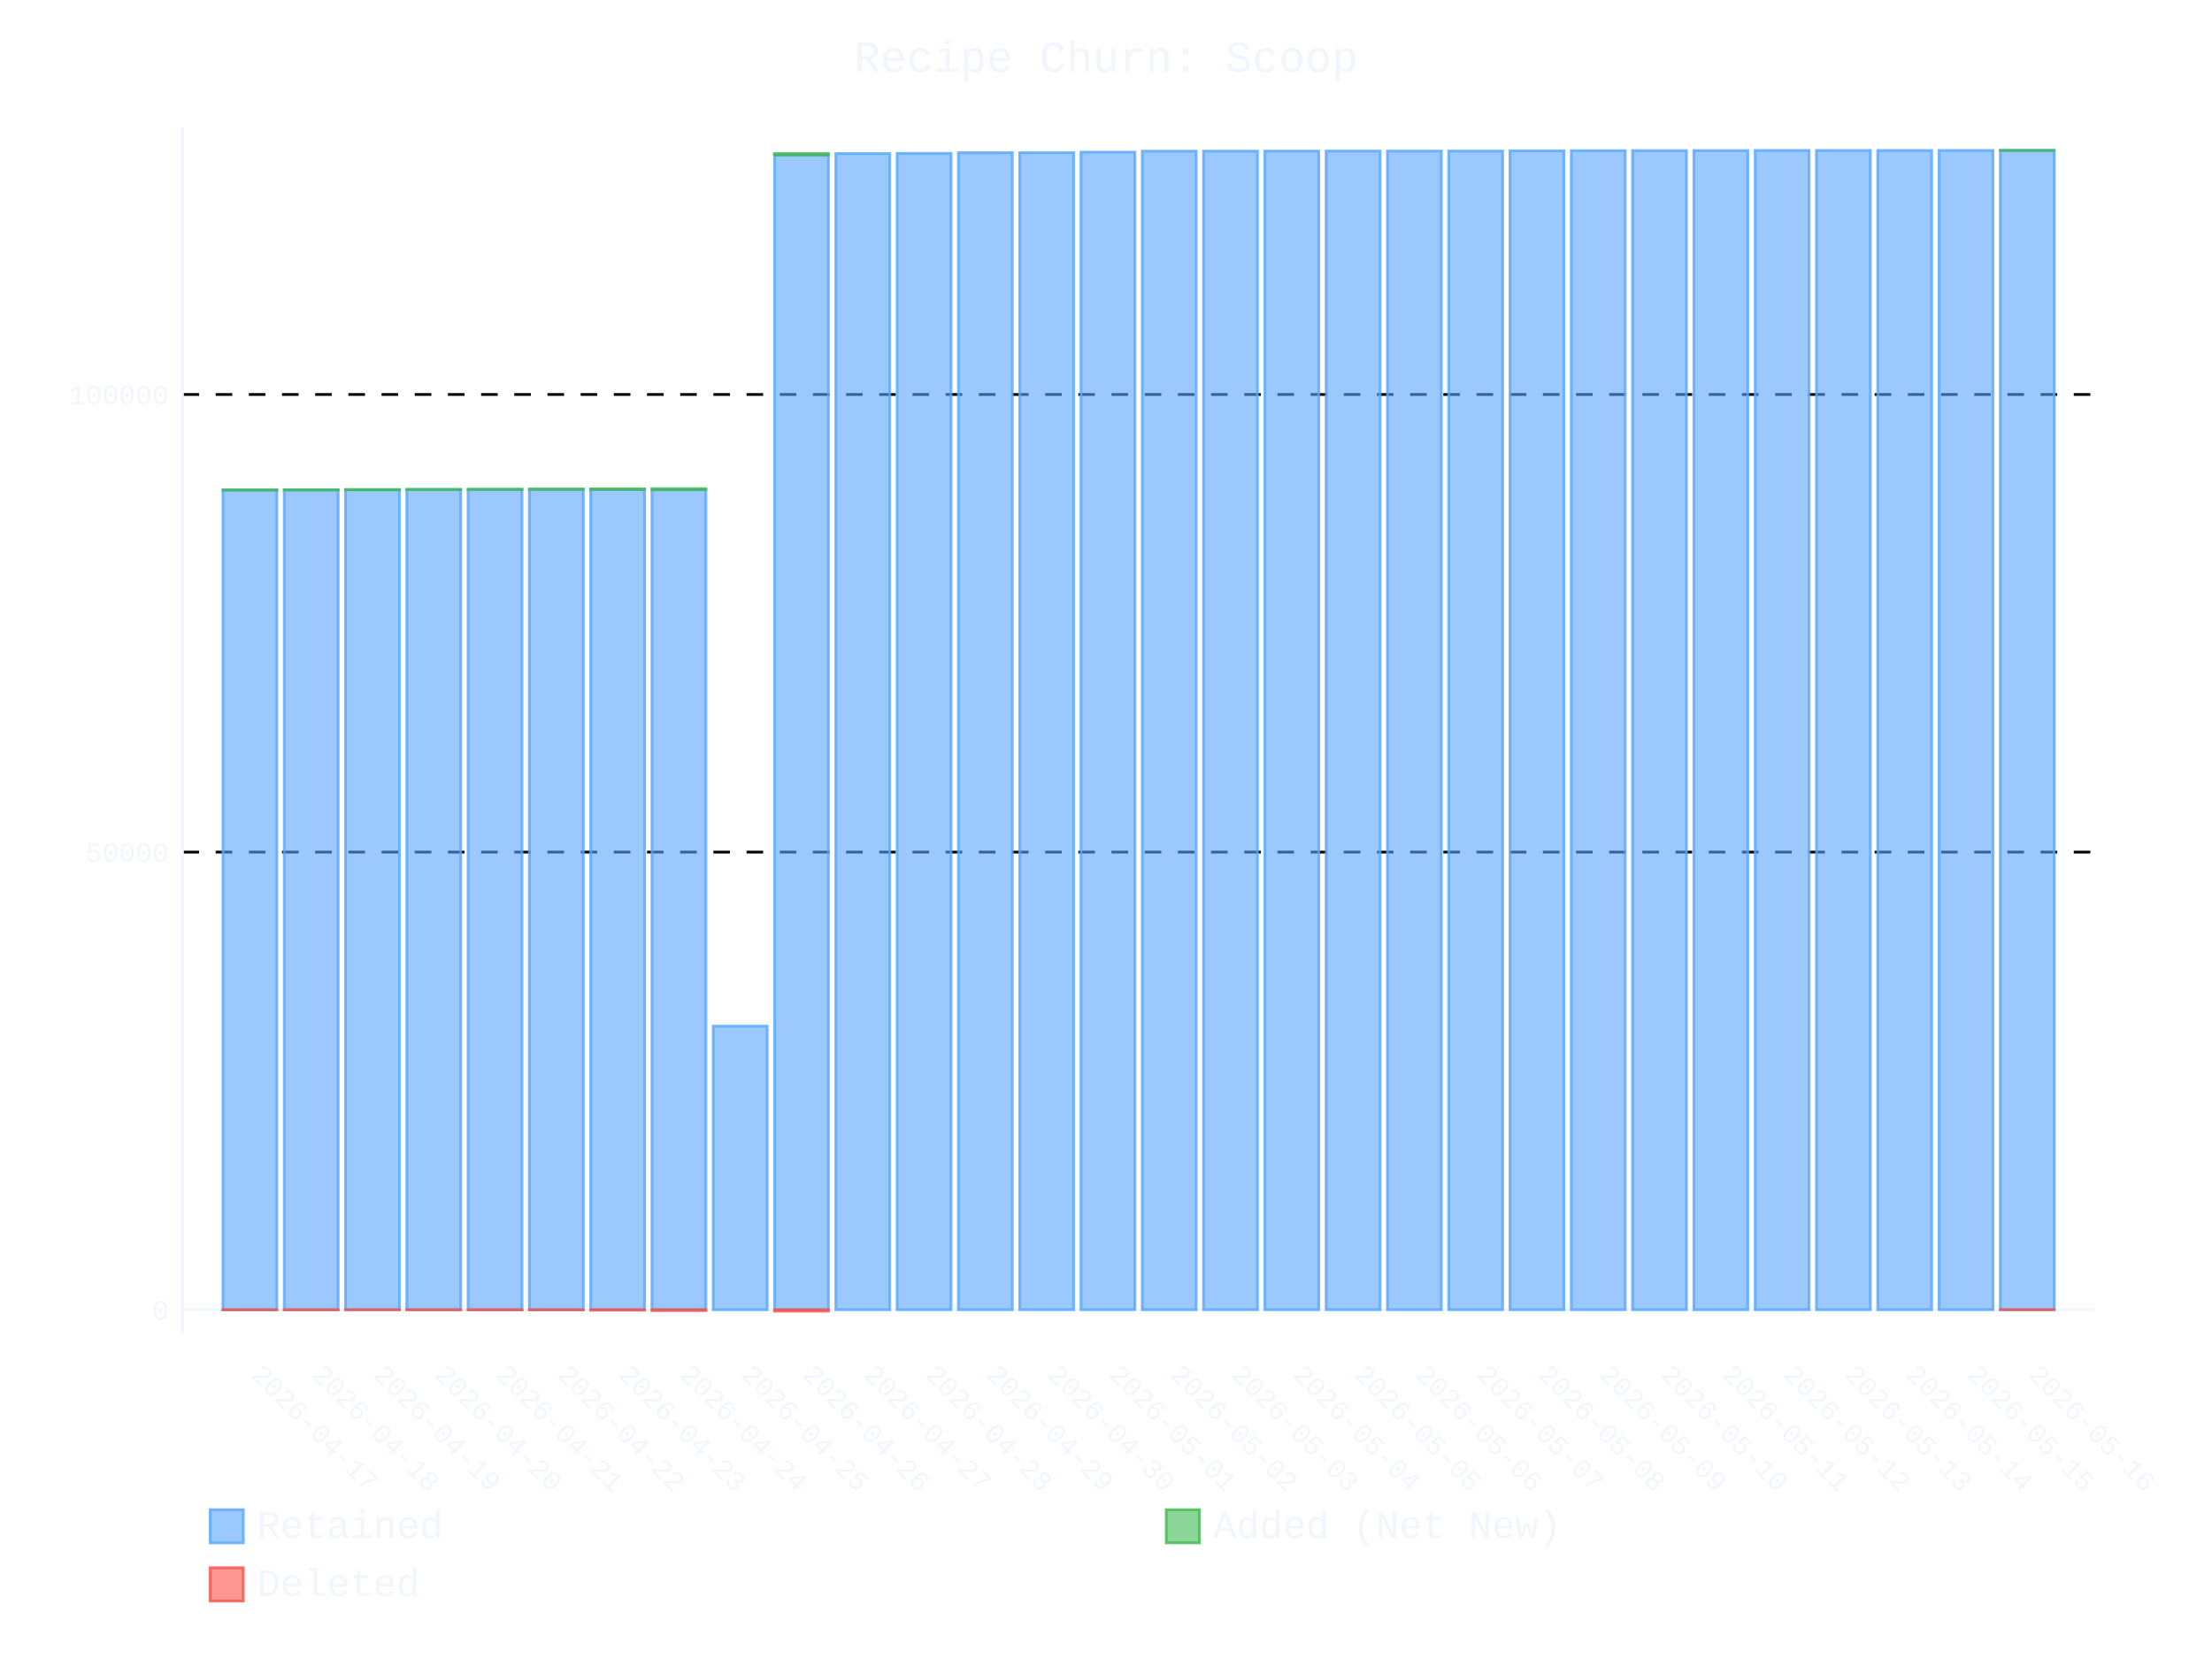
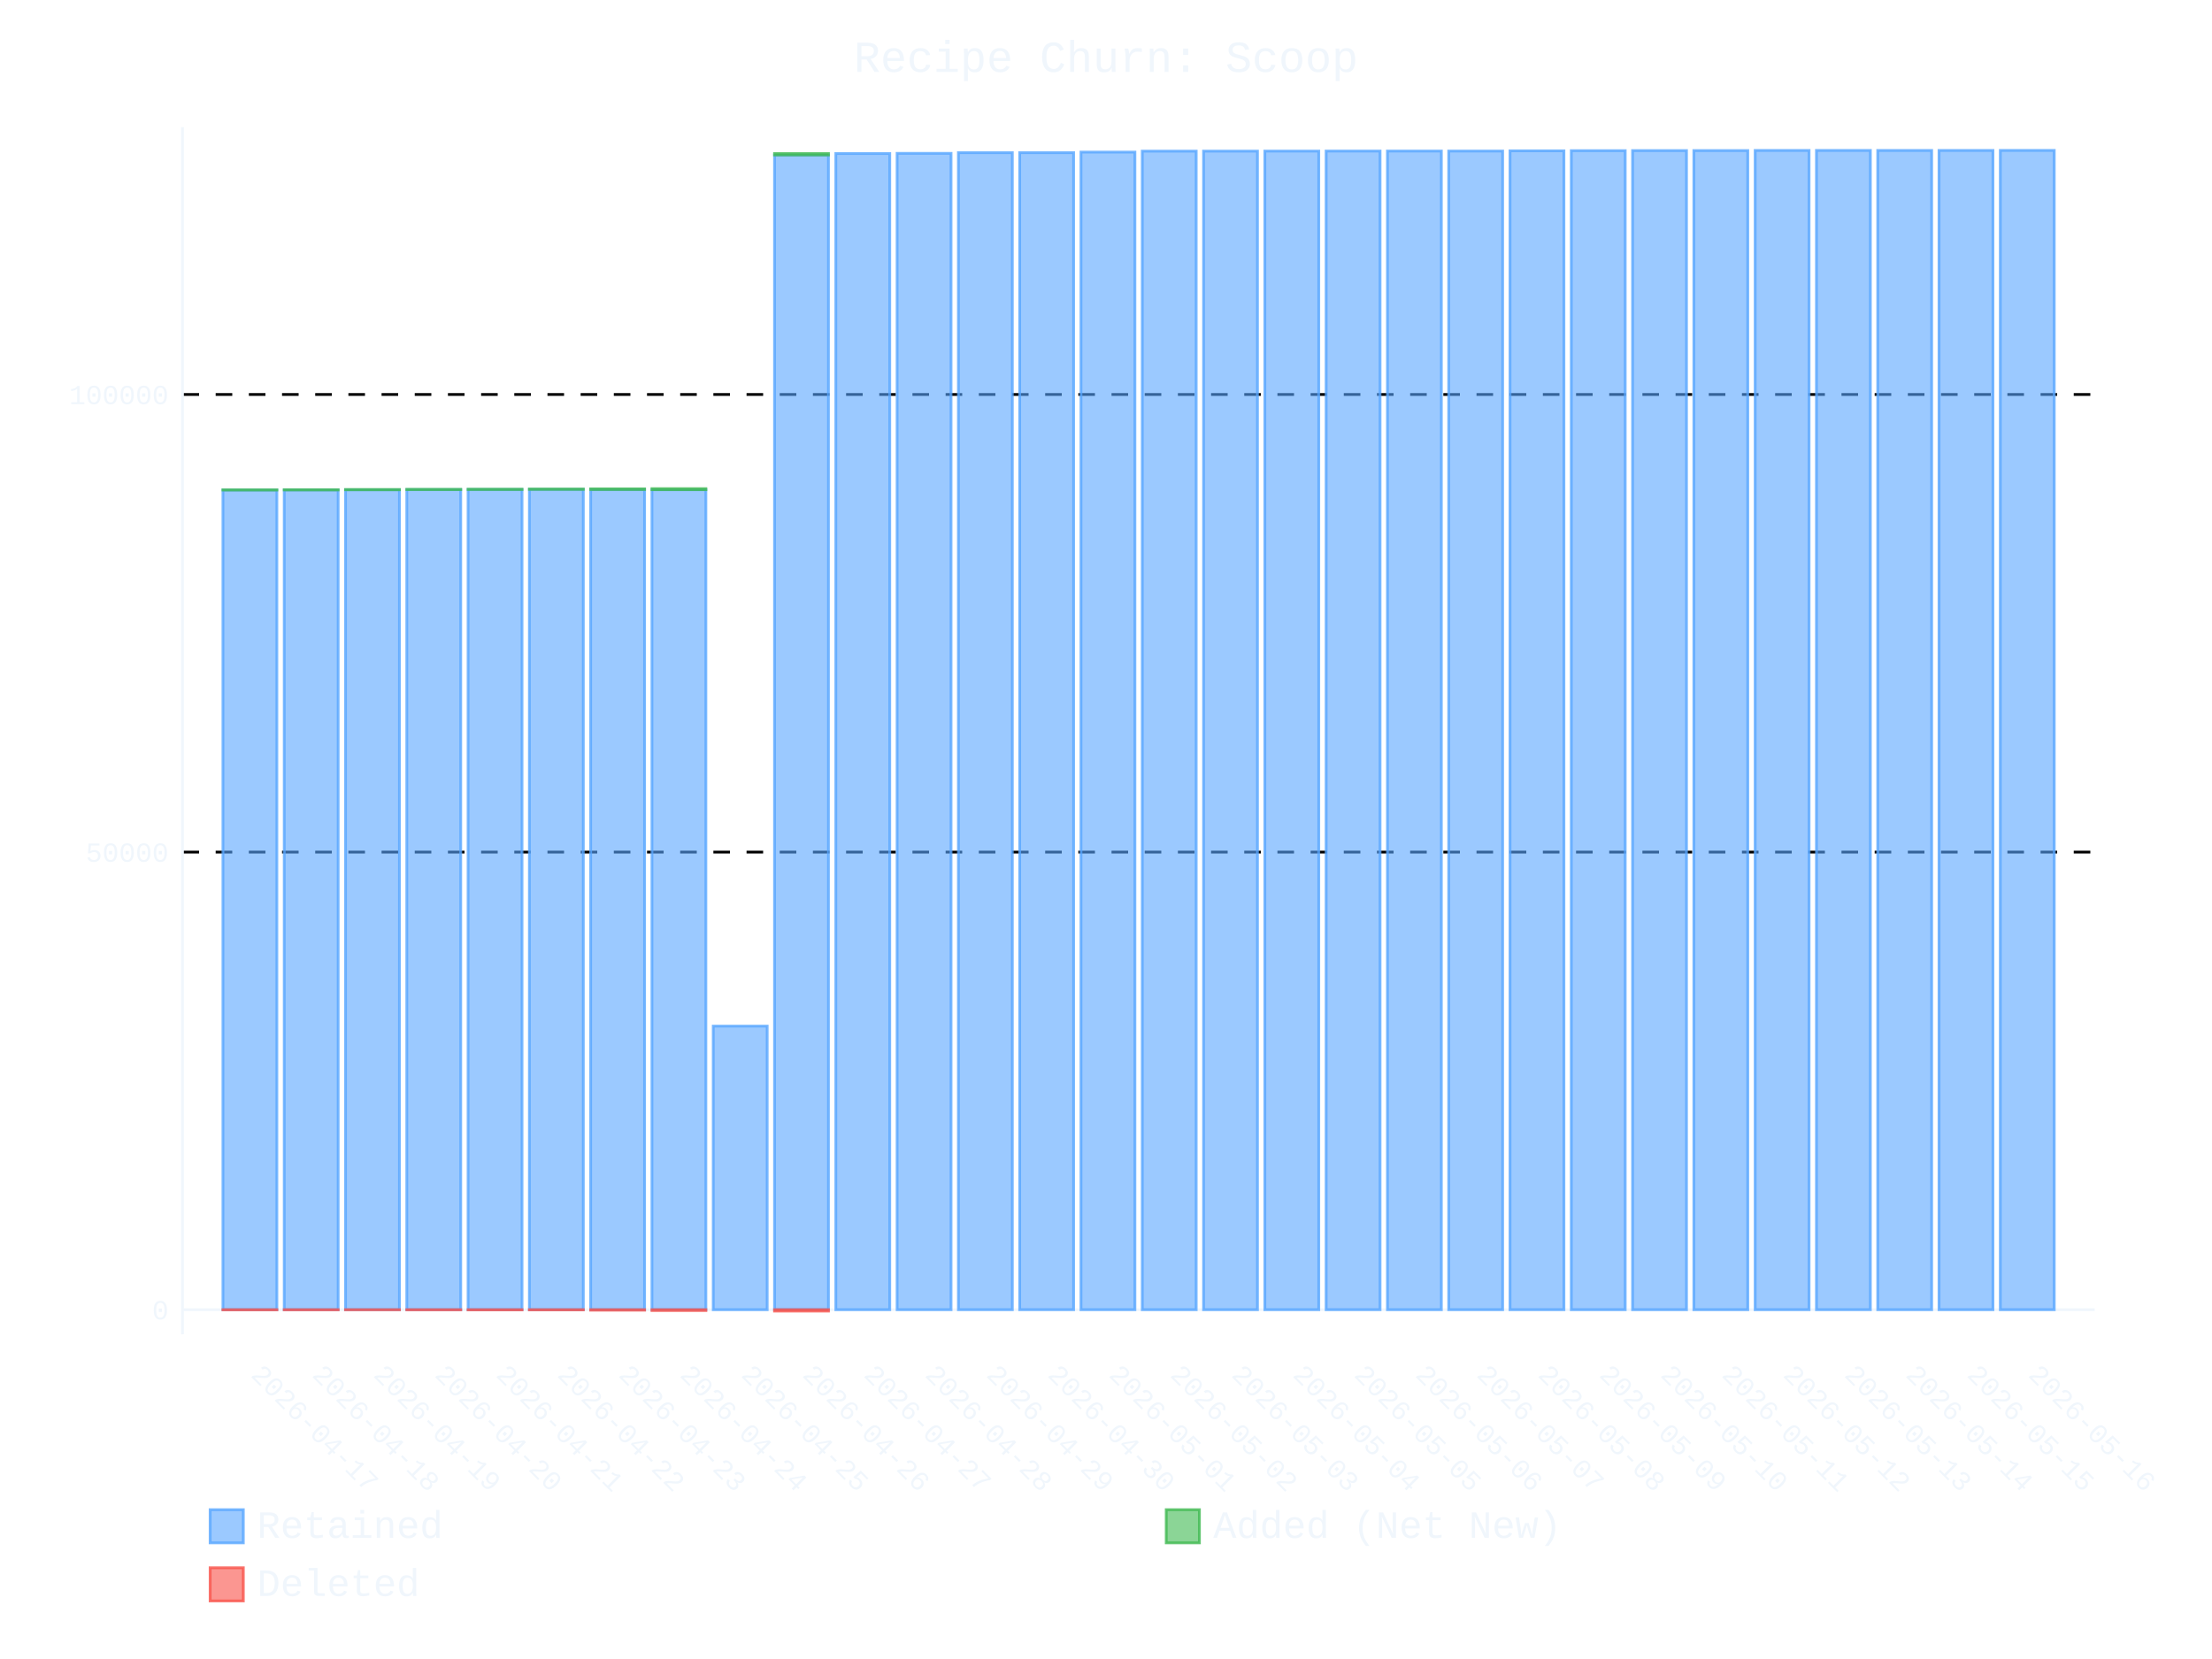
- <svg xmlns="http://www.w3.org/2000/svg" id="chart-38b2e0d4-1c21-4b94-919f-bce9254794df" class="pygal-chart" viewBox="0 0 800 600">
+ <svg xmlns="http://www.w3.org/2000/svg" id="chart-8185798f-32e7-47d1-ade5-1dd986b0809e" class="pygal-chart" viewBox="0 0 800 600">
  <defs>
-     <style type="text/css">#chart-38b2e0d4-1c21-4b94-919f-bce9254794df{-webkit-user-select:none;-webkit-font-smoothing:antialiased;font-family:Consolas,"Liberation Mono",Menlo,Courier,monospace}#chart-38b2e0d4-1c21-4b94-919f-bce9254794df .title{font-family:Consolas,"Liberation Mono",Menlo,Courier,monospace;font-size:16px}#chart-38b2e0d4-1c21-4b94-919f-bce9254794df .legends .legend text{font-family:Consolas,"Liberation Mono",Menlo,Courier,monospace;font-size:14px}#chart-38b2e0d4-1c21-4b94-919f-bce9254794df .axis text{font-family:Consolas,"Liberation Mono",Menlo,Courier,monospace;font-size:10px}#chart-38b2e0d4-1c21-4b94-919f-bce9254794df .axis text.major{font-family:Consolas,"Liberation Mono",Menlo,Courier,monospace;font-size:10px}#chart-38b2e0d4-1c21-4b94-919f-bce9254794df .text-overlay text.value{font-family:Consolas,"Liberation Mono",Menlo,Courier,monospace;font-size:16px}#chart-38b2e0d4-1c21-4b94-919f-bce9254794df .text-overlay text.label{font-family:Consolas,"Liberation Mono",Menlo,Courier,monospace;font-size:10px}#chart-38b2e0d4-1c21-4b94-919f-bce9254794df .tooltip{font-family:Consolas,"Liberation Mono",Menlo,Courier,monospace;font-size:14px}#chart-38b2e0d4-1c21-4b94-919f-bce9254794df text.no_data{font-family:Consolas,"Liberation Mono",Menlo,Courier,monospace;font-size:64px}
- #chart-38b2e0d4-1c21-4b94-919f-bce9254794df{background-color:transparent}#chart-38b2e0d4-1c21-4b94-919f-bce9254794df path,#chart-38b2e0d4-1c21-4b94-919f-bce9254794df line,#chart-38b2e0d4-1c21-4b94-919f-bce9254794df rect,#chart-38b2e0d4-1c21-4b94-919f-bce9254794df circle{-webkit-transition:400ms ease-in;-moz-transition:400ms ease-in;transition:400ms ease-in}#chart-38b2e0d4-1c21-4b94-919f-bce9254794df .graph &gt; .background{fill:transparent}#chart-38b2e0d4-1c21-4b94-919f-bce9254794df .plot &gt; .background{fill:transparent}#chart-38b2e0d4-1c21-4b94-919f-bce9254794df .graph{fill:#f0f6fc}#chart-38b2e0d4-1c21-4b94-919f-bce9254794df text.no_data{fill:#f0f6fc}#chart-38b2e0d4-1c21-4b94-919f-bce9254794df .title{fill:#f0f6fc}#chart-38b2e0d4-1c21-4b94-919f-bce9254794df .legends .legend text{fill:#f0f6fc}#chart-38b2e0d4-1c21-4b94-919f-bce9254794df .legends .legend:hover text{fill:#f0f6fc}#chart-38b2e0d4-1c21-4b94-919f-bce9254794df .axis .line{stroke:#f0f6fc}#chart-38b2e0d4-1c21-4b94-919f-bce9254794df .axis .guide.line{stroke:#9198a1}#chart-38b2e0d4-1c21-4b94-919f-bce9254794df .axis .major.line{stroke:#f0f6fc}#chart-38b2e0d4-1c21-4b94-919f-bce9254794df .axis text.major{fill:#f0f6fc}#chart-38b2e0d4-1c21-4b94-919f-bce9254794df .axis.y .guides:hover .guide.line,#chart-38b2e0d4-1c21-4b94-919f-bce9254794df .line-graph .axis.x .guides:hover .guide.line,#chart-38b2e0d4-1c21-4b94-919f-bce9254794df .stackedline-graph .axis.x .guides:hover .guide.line,#chart-38b2e0d4-1c21-4b94-919f-bce9254794df .xy-graph .axis.x .guides:hover .guide.line{stroke:#f0f6fc}#chart-38b2e0d4-1c21-4b94-919f-bce9254794df .axis .guides:hover text{fill:#f0f6fc}#chart-38b2e0d4-1c21-4b94-919f-bce9254794df .reactive{fill-opacity:.6;stroke-opacity:.8;stroke-width:1}#chart-38b2e0d4-1c21-4b94-919f-bce9254794df .ci{stroke:#f0f6fc}#chart-38b2e0d4-1c21-4b94-919f-bce9254794df .reactive.active,#chart-38b2e0d4-1c21-4b94-919f-bce9254794df .active .reactive{fill-opacity:.9;stroke-opacity:.9;stroke-width:4}#chart-38b2e0d4-1c21-4b94-919f-bce9254794df .ci .reactive.active{stroke-width:1.5}#chart-38b2e0d4-1c21-4b94-919f-bce9254794df .series text{fill:#f0f6fc}#chart-38b2e0d4-1c21-4b94-919f-bce9254794df .tooltip rect{fill:transparent;stroke:#f0f6fc;-webkit-transition:opacity 400ms ease-in;-moz-transition:opacity 400ms ease-in;transition:opacity 400ms ease-in}#chart-38b2e0d4-1c21-4b94-919f-bce9254794df .tooltip .label{fill:#f0f6fc}#chart-38b2e0d4-1c21-4b94-919f-bce9254794df .tooltip .label{fill:#f0f6fc}#chart-38b2e0d4-1c21-4b94-919f-bce9254794df .tooltip .legend{font-size:.8em;fill:#9198a1}#chart-38b2e0d4-1c21-4b94-919f-bce9254794df .tooltip .x_label{font-size:.6em;fill:#f0f6fc}#chart-38b2e0d4-1c21-4b94-919f-bce9254794df .tooltip .xlink{font-size:.5em;text-decoration:underline}#chart-38b2e0d4-1c21-4b94-919f-bce9254794df .tooltip .value{font-size:1.5em}#chart-38b2e0d4-1c21-4b94-919f-bce9254794df .bound{font-size:.5em}#chart-38b2e0d4-1c21-4b94-919f-bce9254794df .max-value{font-size:.75em;fill:#9198a1}#chart-38b2e0d4-1c21-4b94-919f-bce9254794df .map-element{fill:transparent;stroke:#9198a1 !important}#chart-38b2e0d4-1c21-4b94-919f-bce9254794df .map-element .reactive{fill-opacity:inherit;stroke-opacity:inherit}#chart-38b2e0d4-1c21-4b94-919f-bce9254794df .color-0,#chart-38b2e0d4-1c21-4b94-919f-bce9254794df .color-0 a:visited{stroke:#58a6ff;fill:#58a6ff}#chart-38b2e0d4-1c21-4b94-919f-bce9254794df .color-1,#chart-38b2e0d4-1c21-4b94-919f-bce9254794df .color-1 a:visited{stroke:#3fb950;fill:#3fb950}#chart-38b2e0d4-1c21-4b94-919f-bce9254794df .color-2,#chart-38b2e0d4-1c21-4b94-919f-bce9254794df .color-2 a:visited{stroke:#f85149;fill:#f85149}#chart-38b2e0d4-1c21-4b94-919f-bce9254794df .text-overlay .color-0 text{fill:black}#chart-38b2e0d4-1c21-4b94-919f-bce9254794df .text-overlay .color-1 text{fill:black}#chart-38b2e0d4-1c21-4b94-919f-bce9254794df .text-overlay .color-2 text{fill:black}
- #chart-38b2e0d4-1c21-4b94-919f-bce9254794df text.no_data{text-anchor:middle}#chart-38b2e0d4-1c21-4b94-919f-bce9254794df .guide.line{fill:none}#chart-38b2e0d4-1c21-4b94-919f-bce9254794df .centered{text-anchor:middle}#chart-38b2e0d4-1c21-4b94-919f-bce9254794df .title{text-anchor:middle}#chart-38b2e0d4-1c21-4b94-919f-bce9254794df .legends .legend text{fill-opacity:1}#chart-38b2e0d4-1c21-4b94-919f-bce9254794df .axis.x text{text-anchor:middle}#chart-38b2e0d4-1c21-4b94-919f-bce9254794df .axis.x:not(.web) text[transform]{text-anchor:start}#chart-38b2e0d4-1c21-4b94-919f-bce9254794df .axis.x:not(.web) text[transform].backwards{text-anchor:end}#chart-38b2e0d4-1c21-4b94-919f-bce9254794df .axis.y text{text-anchor:end}#chart-38b2e0d4-1c21-4b94-919f-bce9254794df .axis.y text[transform].backwards{text-anchor:start}#chart-38b2e0d4-1c21-4b94-919f-bce9254794df .axis.y2 text{text-anchor:start}#chart-38b2e0d4-1c21-4b94-919f-bce9254794df .axis.y2 text[transform].backwards{text-anchor:end}#chart-38b2e0d4-1c21-4b94-919f-bce9254794df .axis .guide.line{stroke-dasharray:4,4;stroke:black}#chart-38b2e0d4-1c21-4b94-919f-bce9254794df .axis .major.guide.line{stroke-dasharray:6,6;stroke:black}#chart-38b2e0d4-1c21-4b94-919f-bce9254794df .horizontal .axis.y .guide.line,#chart-38b2e0d4-1c21-4b94-919f-bce9254794df .horizontal .axis.y2 .guide.line,#chart-38b2e0d4-1c21-4b94-919f-bce9254794df .vertical .axis.x .guide.line{opacity:0}#chart-38b2e0d4-1c21-4b94-919f-bce9254794df .horizontal .axis.always_show .guide.line,#chart-38b2e0d4-1c21-4b94-919f-bce9254794df .vertical .axis.always_show .guide.line{opacity:1 !important}#chart-38b2e0d4-1c21-4b94-919f-bce9254794df .axis.y .guides:hover .guide.line,#chart-38b2e0d4-1c21-4b94-919f-bce9254794df .axis.y2 .guides:hover .guide.line,#chart-38b2e0d4-1c21-4b94-919f-bce9254794df .axis.x .guides:hover .guide.line{opacity:1}#chart-38b2e0d4-1c21-4b94-919f-bce9254794df .axis .guides:hover text{opacity:1}#chart-38b2e0d4-1c21-4b94-919f-bce9254794df .nofill{fill:none}#chart-38b2e0d4-1c21-4b94-919f-bce9254794df .subtle-fill{fill-opacity:.2}#chart-38b2e0d4-1c21-4b94-919f-bce9254794df .dot{stroke-width:1px;fill-opacity:1;stroke-opacity:1}#chart-38b2e0d4-1c21-4b94-919f-bce9254794df .dot.active{stroke-width:5px}#chart-38b2e0d4-1c21-4b94-919f-bce9254794df .dot.negative{fill:transparent}#chart-38b2e0d4-1c21-4b94-919f-bce9254794df text,#chart-38b2e0d4-1c21-4b94-919f-bce9254794df tspan{stroke:none !important}#chart-38b2e0d4-1c21-4b94-919f-bce9254794df .series text.active{opacity:1}#chart-38b2e0d4-1c21-4b94-919f-bce9254794df .tooltip rect{fill-opacity:.95;stroke-width:.5}#chart-38b2e0d4-1c21-4b94-919f-bce9254794df .tooltip text{fill-opacity:1}#chart-38b2e0d4-1c21-4b94-919f-bce9254794df .showable{visibility:hidden}#chart-38b2e0d4-1c21-4b94-919f-bce9254794df .showable.shown{visibility:visible}#chart-38b2e0d4-1c21-4b94-919f-bce9254794df .gauge-background{fill:rgba(229,229,229,1);stroke:none}#chart-38b2e0d4-1c21-4b94-919f-bce9254794df .bg-lines{stroke:transparent;stroke-width:2px}</style>
+     <style type="text/css">#chart-8185798f-32e7-47d1-ade5-1dd986b0809e{-webkit-user-select:none;-webkit-font-smoothing:antialiased;font-family:Consolas,"Liberation Mono",Menlo,Courier,monospace}#chart-8185798f-32e7-47d1-ade5-1dd986b0809e .title{font-family:Consolas,"Liberation Mono",Menlo,Courier,monospace;font-size:16px}#chart-8185798f-32e7-47d1-ade5-1dd986b0809e .legends .legend text{font-family:Consolas,"Liberation Mono",Menlo,Courier,monospace;font-size:14px}#chart-8185798f-32e7-47d1-ade5-1dd986b0809e .axis text{font-family:Consolas,"Liberation Mono",Menlo,Courier,monospace;font-size:10px}#chart-8185798f-32e7-47d1-ade5-1dd986b0809e .axis text.major{font-family:Consolas,"Liberation Mono",Menlo,Courier,monospace;font-size:10px}#chart-8185798f-32e7-47d1-ade5-1dd986b0809e .text-overlay text.value{font-family:Consolas,"Liberation Mono",Menlo,Courier,monospace;font-size:16px}#chart-8185798f-32e7-47d1-ade5-1dd986b0809e .text-overlay text.label{font-family:Consolas,"Liberation Mono",Menlo,Courier,monospace;font-size:10px}#chart-8185798f-32e7-47d1-ade5-1dd986b0809e .tooltip{font-family:Consolas,"Liberation Mono",Menlo,Courier,monospace;font-size:14px}#chart-8185798f-32e7-47d1-ade5-1dd986b0809e text.no_data{font-family:Consolas,"Liberation Mono",Menlo,Courier,monospace;font-size:64px}
+ #chart-8185798f-32e7-47d1-ade5-1dd986b0809e{background-color:transparent}#chart-8185798f-32e7-47d1-ade5-1dd986b0809e path,#chart-8185798f-32e7-47d1-ade5-1dd986b0809e line,#chart-8185798f-32e7-47d1-ade5-1dd986b0809e rect,#chart-8185798f-32e7-47d1-ade5-1dd986b0809e circle{-webkit-transition:400ms ease-in;-moz-transition:400ms ease-in;transition:400ms ease-in}#chart-8185798f-32e7-47d1-ade5-1dd986b0809e .graph &gt; .background{fill:transparent}#chart-8185798f-32e7-47d1-ade5-1dd986b0809e .plot &gt; .background{fill:transparent}#chart-8185798f-32e7-47d1-ade5-1dd986b0809e .graph{fill:#f0f6fc}#chart-8185798f-32e7-47d1-ade5-1dd986b0809e text.no_data{fill:#f0f6fc}#chart-8185798f-32e7-47d1-ade5-1dd986b0809e .title{fill:#f0f6fc}#chart-8185798f-32e7-47d1-ade5-1dd986b0809e .legends .legend text{fill:#f0f6fc}#chart-8185798f-32e7-47d1-ade5-1dd986b0809e .legends .legend:hover text{fill:#f0f6fc}#chart-8185798f-32e7-47d1-ade5-1dd986b0809e .axis .line{stroke:#f0f6fc}#chart-8185798f-32e7-47d1-ade5-1dd986b0809e .axis .guide.line{stroke:#9198a1}#chart-8185798f-32e7-47d1-ade5-1dd986b0809e .axis .major.line{stroke:#f0f6fc}#chart-8185798f-32e7-47d1-ade5-1dd986b0809e .axis text.major{fill:#f0f6fc}#chart-8185798f-32e7-47d1-ade5-1dd986b0809e .axis.y .guides:hover .guide.line,#chart-8185798f-32e7-47d1-ade5-1dd986b0809e .line-graph .axis.x .guides:hover .guide.line,#chart-8185798f-32e7-47d1-ade5-1dd986b0809e .stackedline-graph .axis.x .guides:hover .guide.line,#chart-8185798f-32e7-47d1-ade5-1dd986b0809e .xy-graph .axis.x .guides:hover .guide.line{stroke:#f0f6fc}#chart-8185798f-32e7-47d1-ade5-1dd986b0809e .axis .guides:hover text{fill:#f0f6fc}#chart-8185798f-32e7-47d1-ade5-1dd986b0809e .reactive{fill-opacity:.6;stroke-opacity:.8;stroke-width:1}#chart-8185798f-32e7-47d1-ade5-1dd986b0809e .ci{stroke:#f0f6fc}#chart-8185798f-32e7-47d1-ade5-1dd986b0809e .reactive.active,#chart-8185798f-32e7-47d1-ade5-1dd986b0809e .active .reactive{fill-opacity:.9;stroke-opacity:.9;stroke-width:4}#chart-8185798f-32e7-47d1-ade5-1dd986b0809e .ci .reactive.active{stroke-width:1.5}#chart-8185798f-32e7-47d1-ade5-1dd986b0809e .series text{fill:#f0f6fc}#chart-8185798f-32e7-47d1-ade5-1dd986b0809e .tooltip rect{fill:transparent;stroke:#f0f6fc;-webkit-transition:opacity 400ms ease-in;-moz-transition:opacity 400ms ease-in;transition:opacity 400ms ease-in}#chart-8185798f-32e7-47d1-ade5-1dd986b0809e .tooltip .label{fill:#f0f6fc}#chart-8185798f-32e7-47d1-ade5-1dd986b0809e .tooltip .label{fill:#f0f6fc}#chart-8185798f-32e7-47d1-ade5-1dd986b0809e .tooltip .legend{font-size:.8em;fill:#9198a1}#chart-8185798f-32e7-47d1-ade5-1dd986b0809e .tooltip .x_label{font-size:.6em;fill:#f0f6fc}#chart-8185798f-32e7-47d1-ade5-1dd986b0809e .tooltip .xlink{font-size:.5em;text-decoration:underline}#chart-8185798f-32e7-47d1-ade5-1dd986b0809e .tooltip .value{font-size:1.5em}#chart-8185798f-32e7-47d1-ade5-1dd986b0809e .bound{font-size:.5em}#chart-8185798f-32e7-47d1-ade5-1dd986b0809e .max-value{font-size:.75em;fill:#9198a1}#chart-8185798f-32e7-47d1-ade5-1dd986b0809e .map-element{fill:transparent;stroke:#9198a1 !important}#chart-8185798f-32e7-47d1-ade5-1dd986b0809e .map-element .reactive{fill-opacity:inherit;stroke-opacity:inherit}#chart-8185798f-32e7-47d1-ade5-1dd986b0809e .color-0,#chart-8185798f-32e7-47d1-ade5-1dd986b0809e .color-0 a:visited{stroke:#58a6ff;fill:#58a6ff}#chart-8185798f-32e7-47d1-ade5-1dd986b0809e .color-1,#chart-8185798f-32e7-47d1-ade5-1dd986b0809e .color-1 a:visited{stroke:#3fb950;fill:#3fb950}#chart-8185798f-32e7-47d1-ade5-1dd986b0809e .color-2,#chart-8185798f-32e7-47d1-ade5-1dd986b0809e .color-2 a:visited{stroke:#f85149;fill:#f85149}#chart-8185798f-32e7-47d1-ade5-1dd986b0809e .text-overlay .color-0 text{fill:black}#chart-8185798f-32e7-47d1-ade5-1dd986b0809e .text-overlay .color-1 text{fill:black}#chart-8185798f-32e7-47d1-ade5-1dd986b0809e .text-overlay .color-2 text{fill:black}
+ #chart-8185798f-32e7-47d1-ade5-1dd986b0809e text.no_data{text-anchor:middle}#chart-8185798f-32e7-47d1-ade5-1dd986b0809e .guide.line{fill:none}#chart-8185798f-32e7-47d1-ade5-1dd986b0809e .centered{text-anchor:middle}#chart-8185798f-32e7-47d1-ade5-1dd986b0809e .title{text-anchor:middle}#chart-8185798f-32e7-47d1-ade5-1dd986b0809e .legends .legend text{fill-opacity:1}#chart-8185798f-32e7-47d1-ade5-1dd986b0809e .axis.x text{text-anchor:middle}#chart-8185798f-32e7-47d1-ade5-1dd986b0809e .axis.x:not(.web) text[transform]{text-anchor:start}#chart-8185798f-32e7-47d1-ade5-1dd986b0809e .axis.x:not(.web) text[transform].backwards{text-anchor:end}#chart-8185798f-32e7-47d1-ade5-1dd986b0809e .axis.y text{text-anchor:end}#chart-8185798f-32e7-47d1-ade5-1dd986b0809e .axis.y text[transform].backwards{text-anchor:start}#chart-8185798f-32e7-47d1-ade5-1dd986b0809e .axis.y2 text{text-anchor:start}#chart-8185798f-32e7-47d1-ade5-1dd986b0809e .axis.y2 text[transform].backwards{text-anchor:end}#chart-8185798f-32e7-47d1-ade5-1dd986b0809e .axis .guide.line{stroke-dasharray:4,4;stroke:black}#chart-8185798f-32e7-47d1-ade5-1dd986b0809e .axis .major.guide.line{stroke-dasharray:6,6;stroke:black}#chart-8185798f-32e7-47d1-ade5-1dd986b0809e .horizontal .axis.y .guide.line,#chart-8185798f-32e7-47d1-ade5-1dd986b0809e .horizontal .axis.y2 .guide.line,#chart-8185798f-32e7-47d1-ade5-1dd986b0809e .vertical .axis.x .guide.line{opacity:0}#chart-8185798f-32e7-47d1-ade5-1dd986b0809e .horizontal .axis.always_show .guide.line,#chart-8185798f-32e7-47d1-ade5-1dd986b0809e .vertical .axis.always_show .guide.line{opacity:1 !important}#chart-8185798f-32e7-47d1-ade5-1dd986b0809e .axis.y .guides:hover .guide.line,#chart-8185798f-32e7-47d1-ade5-1dd986b0809e .axis.y2 .guides:hover .guide.line,#chart-8185798f-32e7-47d1-ade5-1dd986b0809e .axis.x .guides:hover .guide.line{opacity:1}#chart-8185798f-32e7-47d1-ade5-1dd986b0809e .axis .guides:hover text{opacity:1}#chart-8185798f-32e7-47d1-ade5-1dd986b0809e .nofill{fill:none}#chart-8185798f-32e7-47d1-ade5-1dd986b0809e .subtle-fill{fill-opacity:.2}#chart-8185798f-32e7-47d1-ade5-1dd986b0809e .dot{stroke-width:1px;fill-opacity:1;stroke-opacity:1}#chart-8185798f-32e7-47d1-ade5-1dd986b0809e .dot.active{stroke-width:5px}#chart-8185798f-32e7-47d1-ade5-1dd986b0809e .dot.negative{fill:transparent}#chart-8185798f-32e7-47d1-ade5-1dd986b0809e text,#chart-8185798f-32e7-47d1-ade5-1dd986b0809e tspan{stroke:none !important}#chart-8185798f-32e7-47d1-ade5-1dd986b0809e .series text.active{opacity:1}#chart-8185798f-32e7-47d1-ade5-1dd986b0809e .tooltip rect{fill-opacity:.95;stroke-width:.5}#chart-8185798f-32e7-47d1-ade5-1dd986b0809e .tooltip text{fill-opacity:1}#chart-8185798f-32e7-47d1-ade5-1dd986b0809e .showable{visibility:hidden}#chart-8185798f-32e7-47d1-ade5-1dd986b0809e .showable.shown{visibility:visible}#chart-8185798f-32e7-47d1-ade5-1dd986b0809e .gauge-background{fill:rgba(229,229,229,1);stroke:none}#chart-8185798f-32e7-47d1-ade5-1dd986b0809e .bg-lines{stroke:transparent;stroke-width:2px}</style>
  </defs>
  <g class="graph stackedbar-graph vertical">
    <rect x="0" y="0" width="800" height="600" class="background" />
    <g transform="translate(66, 46)" class="plot">
      <rect x="0" y="0" width="691.574" height="436.574" class="background" />
      <g class="axis y always_show">
        <g class="guides">
          <path d="M0 427.668 h691.574" class="axis major line" />
          <text x="-5" y="431.168" class="major">0</text>
        </g>
        <g class="guides">
          <path d="M0 262.169 h691.574" class="major guide line" />
          <text x="-5" y="265.669" class="major">50000</text>
        </g>
        <g class="guides">
          <path d="M0 96.67 h691.574" class="major guide line" />
          <text x="-5" y="100.17" class="major">100000</text>
        </g>
      </g>
      <g class="axis x">
        <path d="M0 0 v436.574" class="line" />
        <g class="guides">
          <path d="M24.382 0 v436.574" class="guide line" />
          <text x="24.382" y="451.574" class="" transform="rotate(45 24.3824 451.5736)">2026-04-17</text>
        </g>
        <g class="guides">
          <path d="M46.548 0 v436.574" class="guide line" />
          <text x="46.548" y="451.574" class="" transform="rotate(45 46.54822 451.5736)">2026-04-18</text>
        </g>
        <g class="guides">
          <path d="M68.714 0 v436.574" class="guide line" />
          <text x="68.714" y="451.574" class="" transform="rotate(45 68.71404 451.5736)">2026-04-19</text>
        </g>
        <g class="guides">
          <path d="M90.88 0 v436.574" class="guide line" />
          <text x="90.88" y="451.574" class="" transform="rotate(45 90.87986 451.5736)">2026-04-20</text>
        </g>
        <g class="guides">
          <path d="M113.046 0 v436.574" class="guide line" />
          <text x="113.046" y="451.574" class="" transform="rotate(45 113.0457 451.5736)">2026-04-21</text>
        </g>
        <g class="guides">
          <path d="M135.212 0 v436.574" class="guide line" />
          <text x="135.212" y="451.574" class="" transform="rotate(45 135.2115 451.5736)">2026-04-22</text>
        </g>
        <g class="guides">
          <path d="M157.377 0 v436.574" class="guide line" />
          <text x="157.377" y="451.574" class="" transform="rotate(45 157.3773 451.5736)">2026-04-23</text>
        </g>
        <g class="guides">
          <path d="M179.543 0 v436.574" class="guide line" />
          <text x="179.543" y="451.574" class="" transform="rotate(45 179.5431 451.5736)">2026-04-24</text>
        </g>
        <g class="guides">
          <path d="M201.709 0 v436.574" class="guide line" />
          <text x="201.709" y="451.574" class="" transform="rotate(45 201.709 451.5736)">2026-04-25</text>
        </g>
        <g class="guides">
          <path d="M223.875 0 v436.574" class="guide line" />
          <text x="223.875" y="451.574" class="" transform="rotate(45 223.8748 451.5736)">2026-04-26</text>
        </g>
        <g class="guides">
          <path d="M246.041 0 v436.574" class="guide line" />
          <text x="246.041" y="451.574" class="" transform="rotate(45 246.0406 451.5736)">2026-04-27</text>
        </g>
        <g class="guides">
          <path d="M268.206 0 v436.574" class="guide line" />
          <text x="268.206" y="451.574" class="" transform="rotate(45 268.2064 451.5736)">2026-04-28</text>
        </g>
        <g class="guides">
          <path d="M290.372 0 v436.574" class="guide line" />
          <text x="290.372" y="451.574" class="" transform="rotate(45 290.3722 451.5736)">2026-04-29</text>
        </g>
        <g class="guides">
          <path d="M312.538 0 v436.574" class="guide line" />
          <text x="312.538" y="451.574" class="" transform="rotate(45 312.5381 451.5736)">2026-04-30</text>
        </g>
        <g class="guides">
          <path d="M334.704 0 v436.574" class="guide line" />
          <text x="334.704" y="451.574" class="" transform="rotate(45 334.7039 451.5736)">2026-05-01</text>
        </g>
        <g class="guides">
          <path d="M356.87 0 v436.574" class="guide line" />
          <text x="356.87" y="451.574" class="" transform="rotate(45 356.8697 451.5736)">2026-05-02</text>
        </g>
        <g class="guides">
          <path d="M379.036 0 v436.574" class="guide line" />
          <text x="379.036" y="451.574" class="" transform="rotate(45 379.0355 451.5736)">2026-05-03</text>
        </g>
        <g class="guides">
          <path d="M401.201 0 v436.574" class="guide line" />
          <text x="401.201" y="451.574" class="" transform="rotate(45 401.2013 451.5736)">2026-05-04</text>
        </g>
        <g class="guides">
          <path d="M423.367 0 v436.574" class="guide line" />
          <text x="423.367" y="451.574" class="" transform="rotate(45 423.3672 451.5736)">2026-05-05</text>
        </g>
        <g class="guides">
          <path d="M445.533 0 v436.574" class="guide line" />
          <text x="445.533" y="451.574" class="" transform="rotate(45 445.533 451.5736)">2026-05-06</text>
        </g>
        <g class="guides">
          <path d="M467.699 0 v436.574" class="guide line" />
          <text x="467.699" y="451.574" class="" transform="rotate(45 467.6988 451.5736)">2026-05-07</text>
        </g>
        <g class="guides">
          <path d="M489.865 0 v436.574" class="guide line" />
          <text x="489.865" y="451.574" class="" transform="rotate(45 489.8646 451.5736)">2026-05-08</text>
        </g>
        <g class="guides">
          <path d="M512.03 0 v436.574" class="guide line" />
          <text x="512.03" y="451.574" class="" transform="rotate(45 512.0304 451.5736)">2026-05-09</text>
        </g>
        <g class="guides">
          <path d="M534.196 0 v436.574" class="guide line" />
          <text x="534.196" y="451.574" class="" transform="rotate(45 534.1963 451.5736)">2026-05-10</text>
        </g>
        <g class="guides">
          <path d="M556.362 0 v436.574" class="guide line" />
          <text x="556.362" y="451.574" class="" transform="rotate(45 556.3621 451.5736)">2026-05-11</text>
        </g>
        <g class="guides">
          <path d="M578.528 0 v436.574" class="guide line" />
          <text x="578.528" y="451.574" class="" transform="rotate(45 578.5279 451.5736)">2026-05-12</text>
        </g>
        <g class="guides">
          <path d="M600.694 0 v436.574" class="guide line" />
          <text x="600.694" y="451.574" class="" transform="rotate(45 600.6937 451.5736)">2026-05-13</text>
        </g>
        <g class="guides">
          <path d="M622.86 0 v436.574" class="guide line" />
          <text x="622.86" y="451.574" class="" transform="rotate(45 622.8596 451.5736)">2026-05-14</text>
        </g>
        <g class="guides">
          <path d="M645.025 0 v436.574" class="guide line" />
          <text x="645.025" y="451.574" class="" transform="rotate(45 645.0254 451.5736)">2026-05-15</text>
        </g>
        <g class="guides">
          <path d="M667.191 0 v436.574" class="guide line" />
          <text x="667.191" y="451.574" class="" transform="rotate(45 667.1912 451.5736)">2026-05-16</text>
        </g>
      </g>
      <g class="series serie-0 color-0">
        <g class="bars">
          <g class="bar">
            <rect x="14.629" y="131.239" rx="0" ry="0" width="19.506" height="296.429" class="rect reactive tooltip-trigger" />
          </g>
          <g class="bar">
            <rect x="36.795" y="131.206" rx="0" ry="0" width="19.506" height="296.462" class="rect reactive tooltip-trigger" />
          </g>
          <g class="bar">
            <rect x="58.961" y="131.143" rx="0" ry="0" width="19.506" height="296.525" class="rect reactive tooltip-trigger" />
          </g>
          <g class="bar">
            <rect x="81.127" y="131.077" rx="0" ry="0" width="19.506" height="296.591" class="rect reactive tooltip-trigger" />
          </g>
          <g class="bar">
            <rect x="103.293" y="131.041" rx="0" ry="0" width="19.506" height="296.628" class="rect reactive tooltip-trigger" />
          </g>
          <g class="bar">
            <rect x="125.459" y="130.991" rx="0" ry="0" width="19.506" height="296.677" class="rect reactive tooltip-trigger" />
          </g>
          <g class="bar">
            <rect x="147.624" y="131.044" rx="0" ry="0" width="19.506" height="296.624" class="rect reactive tooltip-trigger" />
          </g>
          <g class="bar">
            <rect x="169.79" y="131.11" rx="0" ry="0" width="19.506" height="296.558" class="rect reactive tooltip-trigger" />
          </g>
          <g class="bar">
            <rect x="191.956" y="325.108" rx="0" ry="0" width="19.506" height="102.56" class="rect reactive tooltip-trigger" />
          </g>
          <g class="bar">
            <rect x="214.122" y="10.041" rx="0" ry="0" width="19.506" height="417.628" class="rect reactive tooltip-trigger" />
          </g>
          <g class="bar">
            <rect x="236.288" y="9.524" rx="0" ry="0" width="19.506" height="418.144" class="rect reactive tooltip-trigger" />
          </g>
          <g class="bar">
            <rect x="258.453" y="9.461" rx="0" ry="0" width="19.506" height="418.207" class="rect reactive tooltip-trigger" />
          </g>
          <g class="bar">
            <rect x="280.619" y="9.22" rx="0" ry="0" width="19.506" height="418.448" class="rect reactive tooltip-trigger" />
          </g>
          <g class="bar">
            <rect x="302.785" y="9.217" rx="0" ry="0" width="19.506" height="418.452" class="rect reactive tooltip-trigger" />
          </g>
          <g class="bar">
            <rect x="324.951" y="9.011" rx="0" ry="0" width="19.506" height="418.657" class="rect reactive tooltip-trigger" />
          </g>
          <g class="bar">
            <rect x="347.117" y="8.66" rx="0" ry="0" width="19.506" height="419.008" class="rect reactive tooltip-trigger" />
          </g>
          <g class="bar">
            <rect x="369.283" y="8.654" rx="0" ry="0" width="19.506" height="419.014" class="rect reactive tooltip-trigger" />
          </g>
          <g class="bar">
            <rect x="391.448" y="8.644" rx="0" ry="0" width="19.506" height="419.024" class="rect reactive tooltip-trigger" />
          </g>
          <g class="bar">
            <rect x="413.614" y="8.631" rx="0" ry="0" width="19.506" height="419.038" class="rect reactive tooltip-trigger" />
          </g>
          <g class="bar">
            <rect x="435.78" y="8.627" rx="0" ry="0" width="19.506" height="419.041" class="rect reactive tooltip-trigger" />
          </g>
          <g class="bar">
            <rect x="457.946" y="8.627" rx="0" ry="0" width="19.506" height="419.041" class="rect reactive tooltip-trigger" />
          </g>
          <g class="bar">
            <rect x="480.112" y="8.545" rx="0" ry="0" width="19.506" height="419.124" class="rect reactive tooltip-trigger" />
          </g>
          <g class="bar">
            <rect x="502.277" y="8.492" rx="0" ry="0" width="19.506" height="419.177" class="rect reactive tooltip-trigger" />
          </g>
          <g class="bar">
            <rect x="524.443" y="8.459" rx="0" ry="0" width="19.506" height="419.21" class="rect reactive tooltip-trigger" />
          </g>
          <g class="bar">
            <rect x="546.609" y="8.455" rx="0" ry="0" width="19.506" height="419.213" class="rect reactive tooltip-trigger" />
          </g>
          <g class="bar">
            <rect x="568.775" y="8.406" rx="0" ry="0" width="19.506" height="419.263" class="rect reactive tooltip-trigger" />
          </g>
          <g class="bar">
            <rect x="590.941" y="8.402" rx="0" ry="0" width="19.506" height="419.266" class="rect reactive tooltip-trigger" />
          </g>
          <g class="bar">
            <rect x="613.107" y="8.409" rx="0" ry="0" width="19.506" height="419.259" class="rect reactive tooltip-trigger" />
          </g>
          <g class="bar">
            <rect x="635.272" y="8.406" rx="0" ry="0" width="19.506" height="419.263" class="rect reactive tooltip-trigger" />
          </g>
          <g class="bar">
-             <rect x="657.438" y="8.399" rx="0" ry="0" width="19.506" height="419.269" class="rect reactive tooltip-trigger" />
+             <rect x="657.438" y="8.396" rx="0" ry="0" width="19.506" height="419.273" class="rect reactive tooltip-trigger" />
          </g>
        </g>
      </g>
      <g class="series serie-1 color-1">
        <g class="bars">
          <g class="bar">
            <rect x="14.629" y="131.163" rx="0" ry="0" width="19.506" height="0.076" class="rect reactive tooltip-trigger" />
          </g>
          <g class="bar">
            <rect x="36.795" y="131.117" rx="0" ry="0" width="19.506" height="0.089" class="rect reactive tooltip-trigger" />
          </g>
          <g class="bar">
            <rect x="58.961" y="131.034" rx="0" ry="0" width="19.506" height="0.109" class="rect reactive tooltip-trigger" />
          </g>
          <g class="bar">
            <rect x="81.127" y="130.974" rx="0" ry="0" width="19.506" height="0.103" class="rect reactive tooltip-trigger" />
          </g>
          <g class="bar">
            <rect x="103.293" y="130.928" rx="0" ry="0" width="19.506" height="0.113" class="rect reactive tooltip-trigger" />
          </g>
          <g class="bar">
            <rect x="125.459" y="130.872" rx="0" ry="0" width="19.506" height="0.119" class="rect reactive tooltip-trigger" />
          </g>
          <g class="bar">
            <rect x="147.624" y="130.802" rx="0" ry="0" width="19.506" height="0.242" class="rect reactive tooltip-trigger" />
          </g>
          <g class="bar">
            <rect x="169.79" y="130.729" rx="0" ry="0" width="19.506" height="0.381" class="rect reactive tooltip-trigger" />
          </g>
          <g class="bar">
            <rect x="191.956" y="325.108" rx="0" ry="0" width="19.506" height="0.0" class="rect reactive tooltip-trigger" />
          </g>
          <g class="bar">
            <rect x="214.122" y="9.531" rx="0" ry="0" width="19.506" height="0.51" class="rect reactive tooltip-trigger" />
          </g>
          <g class="bar">
            <rect x="236.288" y="9.524" rx="0" ry="0" width="19.506" height="0.0" class="rect reactive tooltip-trigger" />
          </g>
          <g class="bar">
            <rect x="258.453" y="9.461" rx="0" ry="0" width="19.506" height="0.0" class="rect reactive tooltip-trigger" />
          </g>
          <g class="bar">
            <rect x="280.619" y="9.22" rx="0" ry="0" width="19.506" height="0.0" class="rect reactive tooltip-trigger" />
          </g>
          <g class="bar">
            <rect x="302.785" y="9.217" rx="0" ry="0" width="19.506" height="0.0" class="rect reactive tooltip-trigger" />
          </g>
          <g class="bar">
            <rect x="324.951" y="9.011" rx="0" ry="0" width="19.506" height="0.0" class="rect reactive tooltip-trigger" />
          </g>
          <g class="bar">
            <rect x="347.117" y="8.66" rx="0" ry="0" width="19.506" height="0.0" class="rect reactive tooltip-trigger" />
          </g>
          <g class="bar">
            <rect x="369.283" y="8.654" rx="0" ry="0" width="19.506" height="0.0" class="rect reactive tooltip-trigger" />
          </g>
          <g class="bar">
            <rect x="391.448" y="8.644" rx="0" ry="0" width="19.506" height="0.0" class="rect reactive tooltip-trigger" />
          </g>
          <g class="bar">
            <rect x="413.614" y="8.631" rx="0" ry="0" width="19.506" height="0.0" class="rect reactive tooltip-trigger" />
          </g>
          <g class="bar">
            <rect x="435.78" y="8.627" rx="0" ry="0" width="19.506" height="0.0" class="rect reactive tooltip-trigger" />
          </g>
          <g class="bar">
            <rect x="457.946" y="8.627" rx="0" ry="0" width="19.506" height="0.0" class="rect reactive tooltip-trigger" />
          </g>
          <g class="bar">
            <rect x="480.112" y="8.545" rx="0" ry="0" width="19.506" height="0.0" class="rect reactive tooltip-trigger" />
          </g>
          <g class="bar">
            <rect x="502.277" y="8.492" rx="0" ry="0" width="19.506" height="0.0" class="rect reactive tooltip-trigger" />
          </g>
          <g class="bar">
            <rect x="524.443" y="8.459" rx="0" ry="0" width="19.506" height="0.0" class="rect reactive tooltip-trigger" />
          </g>
          <g class="bar">
            <rect x="546.609" y="8.455" rx="0" ry="0" width="19.506" height="0.0" class="rect reactive tooltip-trigger" />
          </g>
          <g class="bar">
            <rect x="568.775" y="8.406" rx="0" ry="0" width="19.506" height="0.0" class="rect reactive tooltip-trigger" />
          </g>
          <g class="bar">
            <rect x="590.941" y="8.402" rx="0" ry="0" width="19.506" height="0.0" class="rect reactive tooltip-trigger" />
          </g>
          <g class="bar">
            <rect x="613.107" y="8.409" rx="0" ry="0" width="19.506" height="0.0" class="rect reactive tooltip-trigger" />
          </g>
          <g class="bar">
            <rect x="635.272" y="8.406" rx="0" ry="0" width="19.506" height="0.0" class="rect reactive tooltip-trigger" />
          </g>
          <g class="bar">
-             <rect x="657.438" y="8.396" rx="0" ry="0" width="19.506" height="0.003" class="rect reactive tooltip-trigger" />
+             <rect x="657.438" y="8.396" rx="0" ry="0" width="19.506" height="0.0" class="rect reactive tooltip-trigger" />
          </g>
        </g>
      </g>
      <g class="series serie-2 color-2">
        <g class="bars">
          <g class="bar">
            <rect x="14.629" y="427.668" rx="0" ry="0" width="19.506" height="0.053" class="rect reactive tooltip-trigger" />
          </g>
          <g class="bar">
            <rect x="36.795" y="427.668" rx="0" ry="0" width="19.506" height="0.043" class="rect reactive tooltip-trigger" />
          </g>
          <g class="bar">
            <rect x="58.961" y="427.668" rx="0" ry="0" width="19.506" height="0.026" class="rect reactive tooltip-trigger" />
          </g>
          <g class="bar">
            <rect x="81.127" y="427.668" rx="0" ry="0" width="19.506" height="0.043" class="rect reactive tooltip-trigger" />
          </g>
          <g class="bar">
            <rect x="103.293" y="427.668" rx="0" ry="0" width="19.506" height="0.066" class="rect reactive tooltip-trigger" />
          </g>
          <g class="bar">
            <rect x="125.459" y="427.668" rx="0" ry="0" width="19.506" height="0.063" class="rect reactive tooltip-trigger" />
          </g>
          <g class="bar">
            <rect x="147.624" y="427.668" rx="0" ry="0" width="19.506" height="0.172" class="rect reactive tooltip-trigger" />
          </g>
          <g class="bar">
            <rect x="169.79" y="427.668" rx="0" ry="0" width="19.506" height="0.308" class="rect reactive tooltip-trigger" />
          </g>
          <g class="bar">
            <rect x="191.956" y="325.108" rx="0" ry="0" width="19.506" height="0.0" class="rect reactive tooltip-trigger" />
          </g>
          <g class="bar">
            <rect x="214.122" y="427.668" rx="0" ry="0" width="19.506" height="0.51" class="rect reactive tooltip-trigger" />
          </g>
          <g class="bar">
            <rect x="236.288" y="9.524" rx="0" ry="0" width="19.506" height="0.0" class="rect reactive tooltip-trigger" />
          </g>
          <g class="bar">
            <rect x="258.453" y="9.461" rx="0" ry="0" width="19.506" height="0.0" class="rect reactive tooltip-trigger" />
          </g>
          <g class="bar">
            <rect x="280.619" y="9.22" rx="0" ry="0" width="19.506" height="0.0" class="rect reactive tooltip-trigger" />
          </g>
          <g class="bar">
            <rect x="302.785" y="9.217" rx="0" ry="0" width="19.506" height="0.0" class="rect reactive tooltip-trigger" />
          </g>
          <g class="bar">
            <rect x="324.951" y="9.011" rx="0" ry="0" width="19.506" height="0.0" class="rect reactive tooltip-trigger" />
          </g>
          <g class="bar">
            <rect x="347.117" y="8.66" rx="0" ry="0" width="19.506" height="0.0" class="rect reactive tooltip-trigger" />
          </g>
          <g class="bar">
            <rect x="369.283" y="8.654" rx="0" ry="0" width="19.506" height="0.0" class="rect reactive tooltip-trigger" />
          </g>
          <g class="bar">
            <rect x="391.448" y="8.644" rx="0" ry="0" width="19.506" height="0.0" class="rect reactive tooltip-trigger" />
          </g>
          <g class="bar">
            <rect x="413.614" y="8.631" rx="0" ry="0" width="19.506" height="0.0" class="rect reactive tooltip-trigger" />
          </g>
          <g class="bar">
            <rect x="435.78" y="8.627" rx="0" ry="0" width="19.506" height="0.0" class="rect reactive tooltip-trigger" />
          </g>
          <g class="bar">
            <rect x="457.946" y="8.627" rx="0" ry="0" width="19.506" height="0.0" class="rect reactive tooltip-trigger" />
          </g>
          <g class="bar">
            <rect x="480.112" y="8.545" rx="0" ry="0" width="19.506" height="0.0" class="rect reactive tooltip-trigger" />
          </g>
          <g class="bar">
            <rect x="502.277" y="8.492" rx="0" ry="0" width="19.506" height="0.0" class="rect reactive tooltip-trigger" />
          </g>
          <g class="bar">
            <rect x="524.443" y="8.459" rx="0" ry="0" width="19.506" height="0.0" class="rect reactive tooltip-trigger" />
          </g>
          <g class="bar">
            <rect x="546.609" y="8.455" rx="0" ry="0" width="19.506" height="0.0" class="rect reactive tooltip-trigger" />
          </g>
          <g class="bar">
            <rect x="568.775" y="8.406" rx="0" ry="0" width="19.506" height="0.0" class="rect reactive tooltip-trigger" />
          </g>
          <g class="bar">
            <rect x="590.941" y="8.402" rx="0" ry="0" width="19.506" height="0.0" class="rect reactive tooltip-trigger" />
          </g>
          <g class="bar">
            <rect x="613.107" y="8.409" rx="0" ry="0" width="19.506" height="0.0" class="rect reactive tooltip-trigger" />
          </g>
          <g class="bar">
            <rect x="635.272" y="8.406" rx="0" ry="0" width="19.506" height="0.0" class="rect reactive tooltip-trigger" />
          </g>
          <g class="bar">
-             <rect x="657.438" y="427.668" rx="0" ry="0" width="19.506" height="0.003" class="rect reactive tooltip-trigger" />
+             <rect x="657.438" y="8.396" rx="0" ry="0" width="19.506" height="0.0" class="rect reactive tooltip-trigger" />
          </g>
        </g>
      </g>
    </g>
    <g class="titles">
      <text x="400.0" y="26" class="title plot_title">Recipe Churn: Scoop</text>
    </g>
    <g transform="translate(66, 46)" class="plot overlay">
      <g class="series serie-0 color-0" />
      <g class="series serie-1 color-1" />
      <g class="series serie-2 color-2" />
    </g>
    <g transform="translate(66, 46)" class="plot text-overlay">
      <g class="series serie-0 color-0" />
      <g class="series serie-1 color-1" />
      <g class="series serie-2 color-2" />
    </g>
    <g transform="translate(66, 46)" class="plot tooltip-overlay">
      <g transform="translate(0 0)" style="opacity: 0" class="tooltip">
        <rect rx="0" ry="0" width="0" height="0" class="tooltip-box" />
        <g class="text" />
      </g>
    </g>
    <g transform="translate(76, 545)" class="legends">
      <g id="activate-serie-0" class="legend reactive activate-serie">
        <rect x="0.0" y="1.0" width="12" height="12" class="color-0 reactive" />
        <text x="17.0" y="11.2">Retained</text>
      </g>
      <g id="activate-serie-1" class="legend reactive activate-serie">
        <rect x="345.787" y="1.0" width="12" height="12" class="color-1 reactive" />
        <text x="362.787" y="11.2">Added (Net New)</text>
      </g>
      <g id="activate-serie-2" class="legend reactive activate-serie">
        <rect x="0.0" y="22.0" width="12" height="12" class="color-2 reactive" />
        <text x="17.0" y="32.2">Deleted</text>
      </g>
    </g>
  </g>
</svg>
